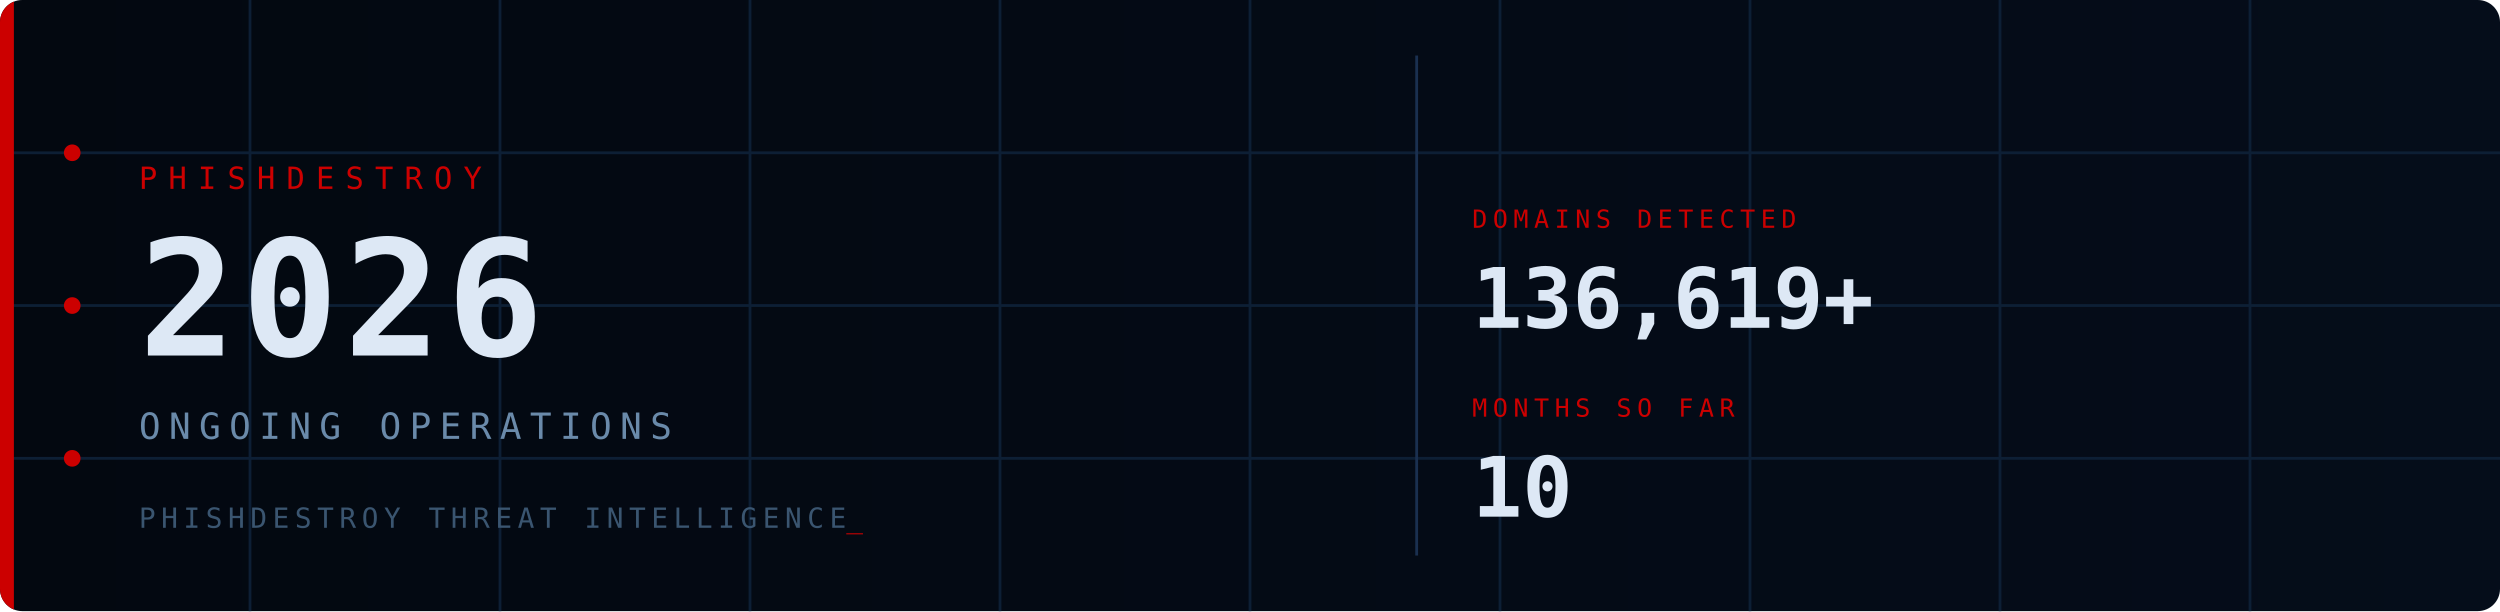
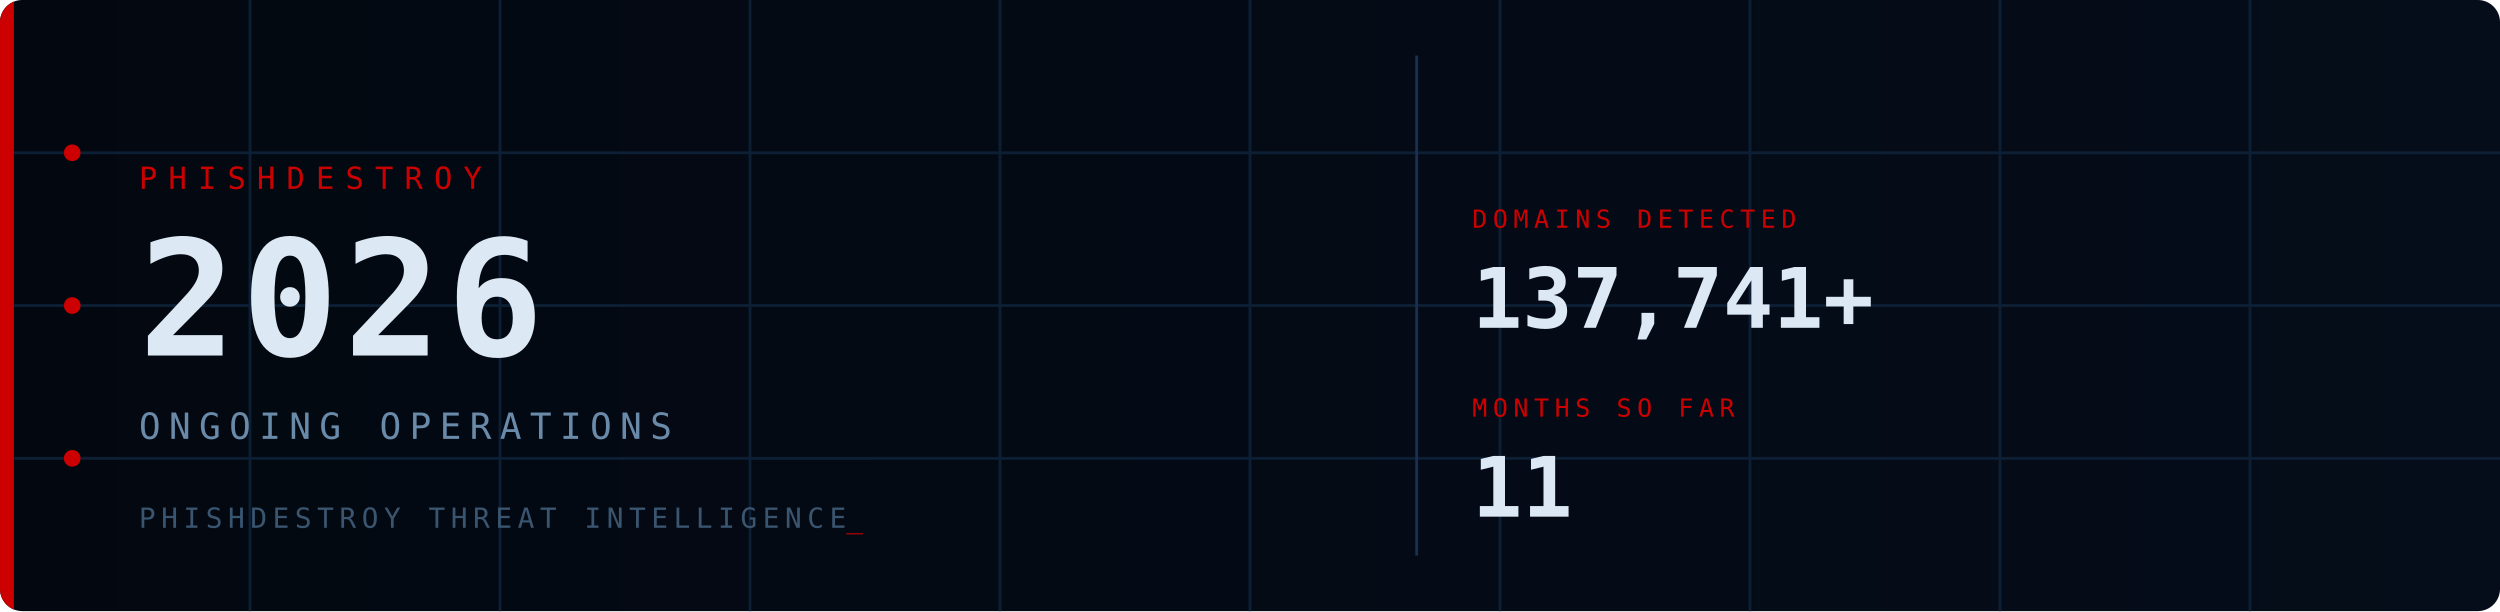
<svg xmlns="http://www.w3.org/2000/svg" viewBox="0 0 900 220" width="900" height="220">
  <defs>
    <style>
      @keyframes fadein { from { opacity:0; transform:translateY(6px); } to { opacity:1; transform:translateY(0); } }
      @keyframes fadein_r { from { opacity:0; transform:translateX(8px); } to { opacity:1; transform:translateX(0); } }
      @keyframes pulse { 0%,100%{ opacity:1; } 50%{ opacity:0.2; } }
      @keyframes blink { 0%,100%{ opacity:1; } 50%{ opacity:0; } }
      @keyframes scanline { from{ transform:translateY(-20px); } to{ transform:translateY(240px); } }
      @keyframes arc1 { from{ stroke-dashoffset:566; } to{ stroke-dashoffset:0; } }
      @keyframes arc2 { from{ stroke-dashoffset:440; } to{ stroke-dashoffset:0; } }
      @keyframes glow { 0%,100%{ opacity:1; } 50%{ opacity:0.7; } }
      .fi0{ animation:fadein 0.7s ease 0.10s; }
      .fi1{ animation:fadein 0.7s ease 0.30s; }
      .fi2{ animation:fadein 0.7s ease 0.50s; }
      .fi3{ animation:fadein 0.7s ease 0.65s; }
      .fr1{ animation:fadein_r 0.6s ease 0.70s; }
      .fr2{ animation:fadein_r 0.6s ease 0.90s; }
      .p0{ animation:pulse 2.5s ease-in-out infinite 0.0s; }
      .p1{ animation:pulse 2.5s ease-in-out infinite 0.8s; }
      .p2{ animation:pulse 2.5s ease-in-out infinite 1.6s; }
      .cur{ animation:blink 1s step-end infinite; }
      .scan{ animation:scanline 4s linear infinite 1s; }
      .a1{ animation:arc1 2s ease-out 0.2s; }
      .a2{ animation:arc2 2.5s ease-out 0.5s; }
      .bar{ animation:glow 3s ease-in-out infinite; }
    </style>
    <linearGradient id="bg" x1="0" y1="0" x2="1" y2="0">
      <stop offset="0%" stop-color="#030810" />
      <stop offset="100%" stop-color="#050d1a" />
    </linearGradient>
    <linearGradient id="sg" x1="0" y1="0" x2="0" y2="1">
      <stop offset="0%" stop-color="#fff" stop-opacity="0" />
      <stop offset="50%" stop-color="#fff" stop-opacity="0.04" />
      <stop offset="100%" stop-color="#fff" stop-opacity="0" />
    </linearGradient>
    <clipPath id="cp">
      <rect width="900" height="220" rx="8" />
    </clipPath>
  </defs>
  <rect width="900" height="220" rx="8" fill="url(#bg)" />
  <g clip-path="url(#cp)">
    <g stroke="#0d1f35" stroke-width="1">
      <line x1="90" y1="0" x2="90" y2="220" />
      <line x1="180" y1="0" x2="180" y2="220" />
      <line x1="270" y1="0" x2="270" y2="220" />
      <line x1="360" y1="0" x2="360" y2="220" />
      <line x1="450" y1="0" x2="450" y2="220" />
      <line x1="540" y1="0" x2="540" y2="220" />
      <line x1="630" y1="0" x2="630" y2="220" />
      <line x1="720" y1="0" x2="720" y2="220" />
      <line x1="810" y1="0" x2="810" y2="220" />
      <line x1="0" y1="55" x2="900" y2="55" />
      <line x1="0" y1="110" x2="900" y2="110" />
      <line x1="0" y1="165" x2="900" y2="165" />
    </g>
    <circle class="a1" cx="870" cy="110" r="90" fill="none" stroke="#CC0000" stroke-opacity="0.22" stroke-width="1.5" stroke-dasharray="566" stroke-dashoffset="566" />
    <circle class="a2" cx="870" cy="110" r="65" fill="none" stroke="#CC0000" stroke-opacity="0.14" stroke-width="1" stroke-dasharray="440" stroke-dashoffset="440" />
    <rect class="scan" x="0" y="-20" width="900" height="20" fill="url(#sg)" />
    <rect class="bar" x="0" y="0" width="5" height="220" fill="#CC0000" />
    <circle class="p0" cx="26" cy="55" r="3" fill="#CC0000" />
    <circle class="p1" cx="26" cy="110" r="3" fill="#CC0000" />
    <circle class="p2" cx="26" cy="165" r="3" fill="#CC0000" />
    <text class="fi0" x="50" y="68" font-family="monospace" font-size="11" fill="#CC0000" letter-spacing="4">PHISHDESTROY</text>
    <text class="fi1" x="50" y="128" font-family="monospace" font-size="58" font-weight="bold" fill="#dde8f5" letter-spacing="2">2026</text>
    <text class="fi2" x="50" y="158" font-family="monospace" font-size="13" fill="#6a8aaa" letter-spacing="3">ONGOING OPERATIONS</text>
    <text class="fi3" x="50" y="190" font-family="monospace" font-size="10" fill="#3a5570" letter-spacing="2">PHISHDESTROY THREAT INTELLIGENCE<tspan class="cur" fill="#CC0000">_</tspan>
    </text>
    <line x1="510" y1="20" x2="510" y2="200" stroke="#1a3050" stroke-width="1" />
    <g class="fr1">
      <text x="530" y="82" font-family="monospace" font-size="9" fill="#CC0000" letter-spacing="2">DOMAINS DETECTED</text>
-       <text x="530" y="118" font-family="monospace" font-size="30" font-weight="bold" fill="#dde8f5">136,619+</text>
+       <text x="530" y="118" font-family="monospace" font-size="30" font-weight="bold" fill="#dde8f5">137,741+</text>
    </g>
    <g class="fr2">
      <text x="530" y="150" font-family="monospace" font-size="9" fill="#CC0000" letter-spacing="2">MONTHS SO FAR</text>
-       <text x="530" y="186" font-family="monospace" font-size="30" font-weight="bold" fill="#dde8f5">10</text>
+       <text x="530" y="186" font-family="monospace" font-size="30" font-weight="bold" fill="#dde8f5">11</text>
    </g>
  </g>
</svg>
